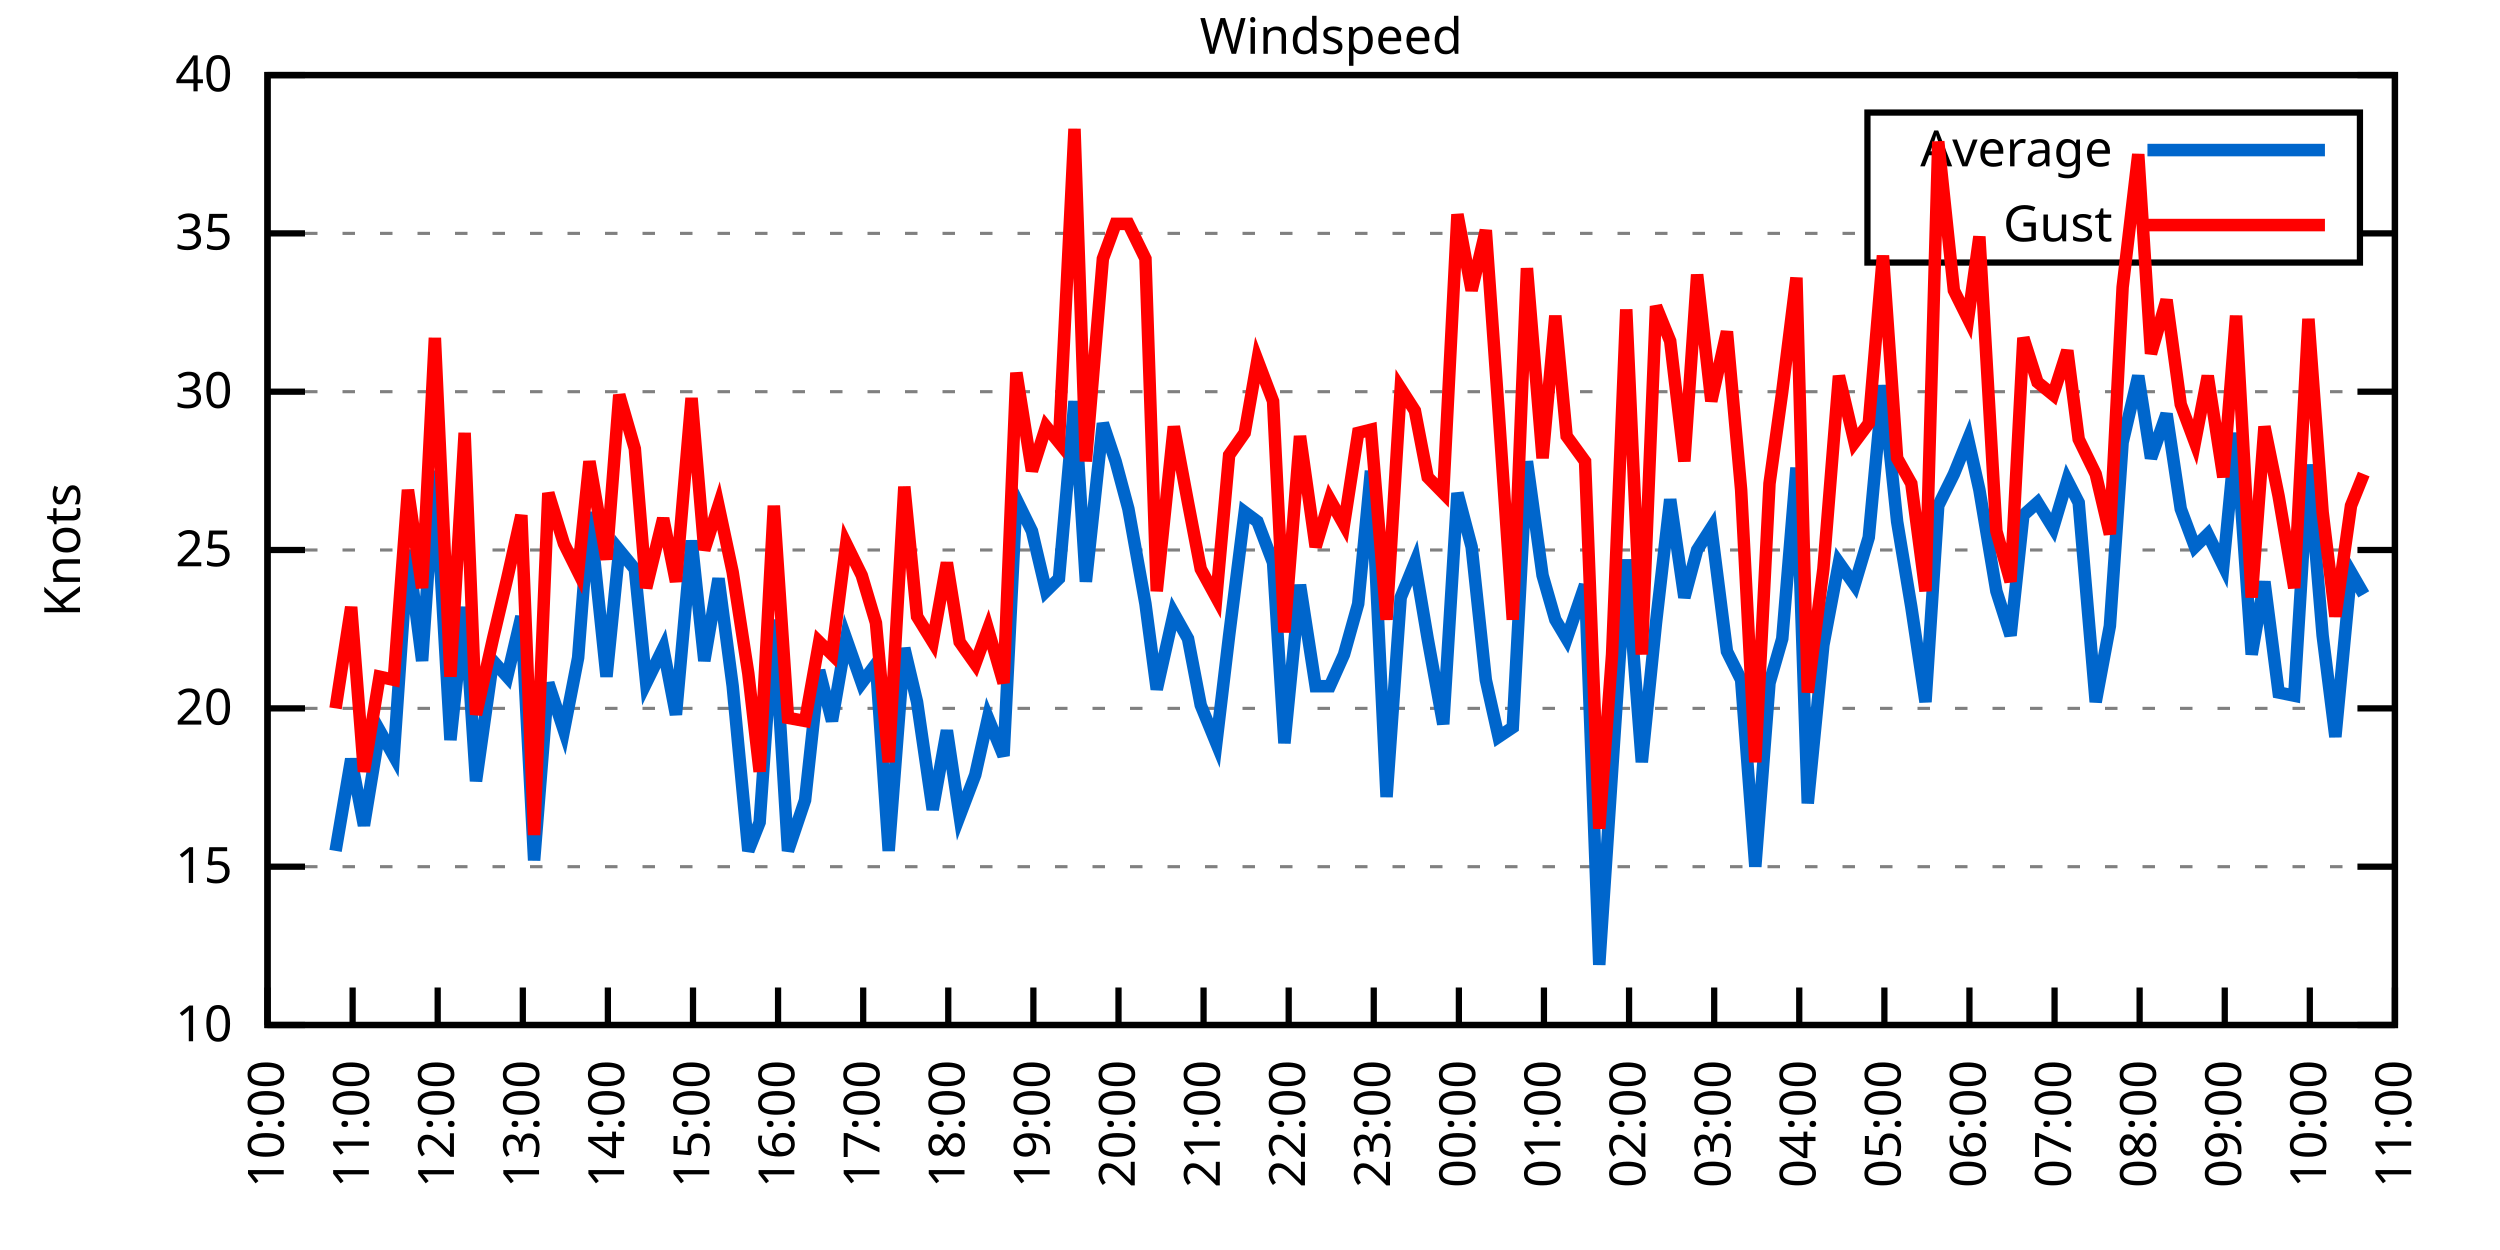
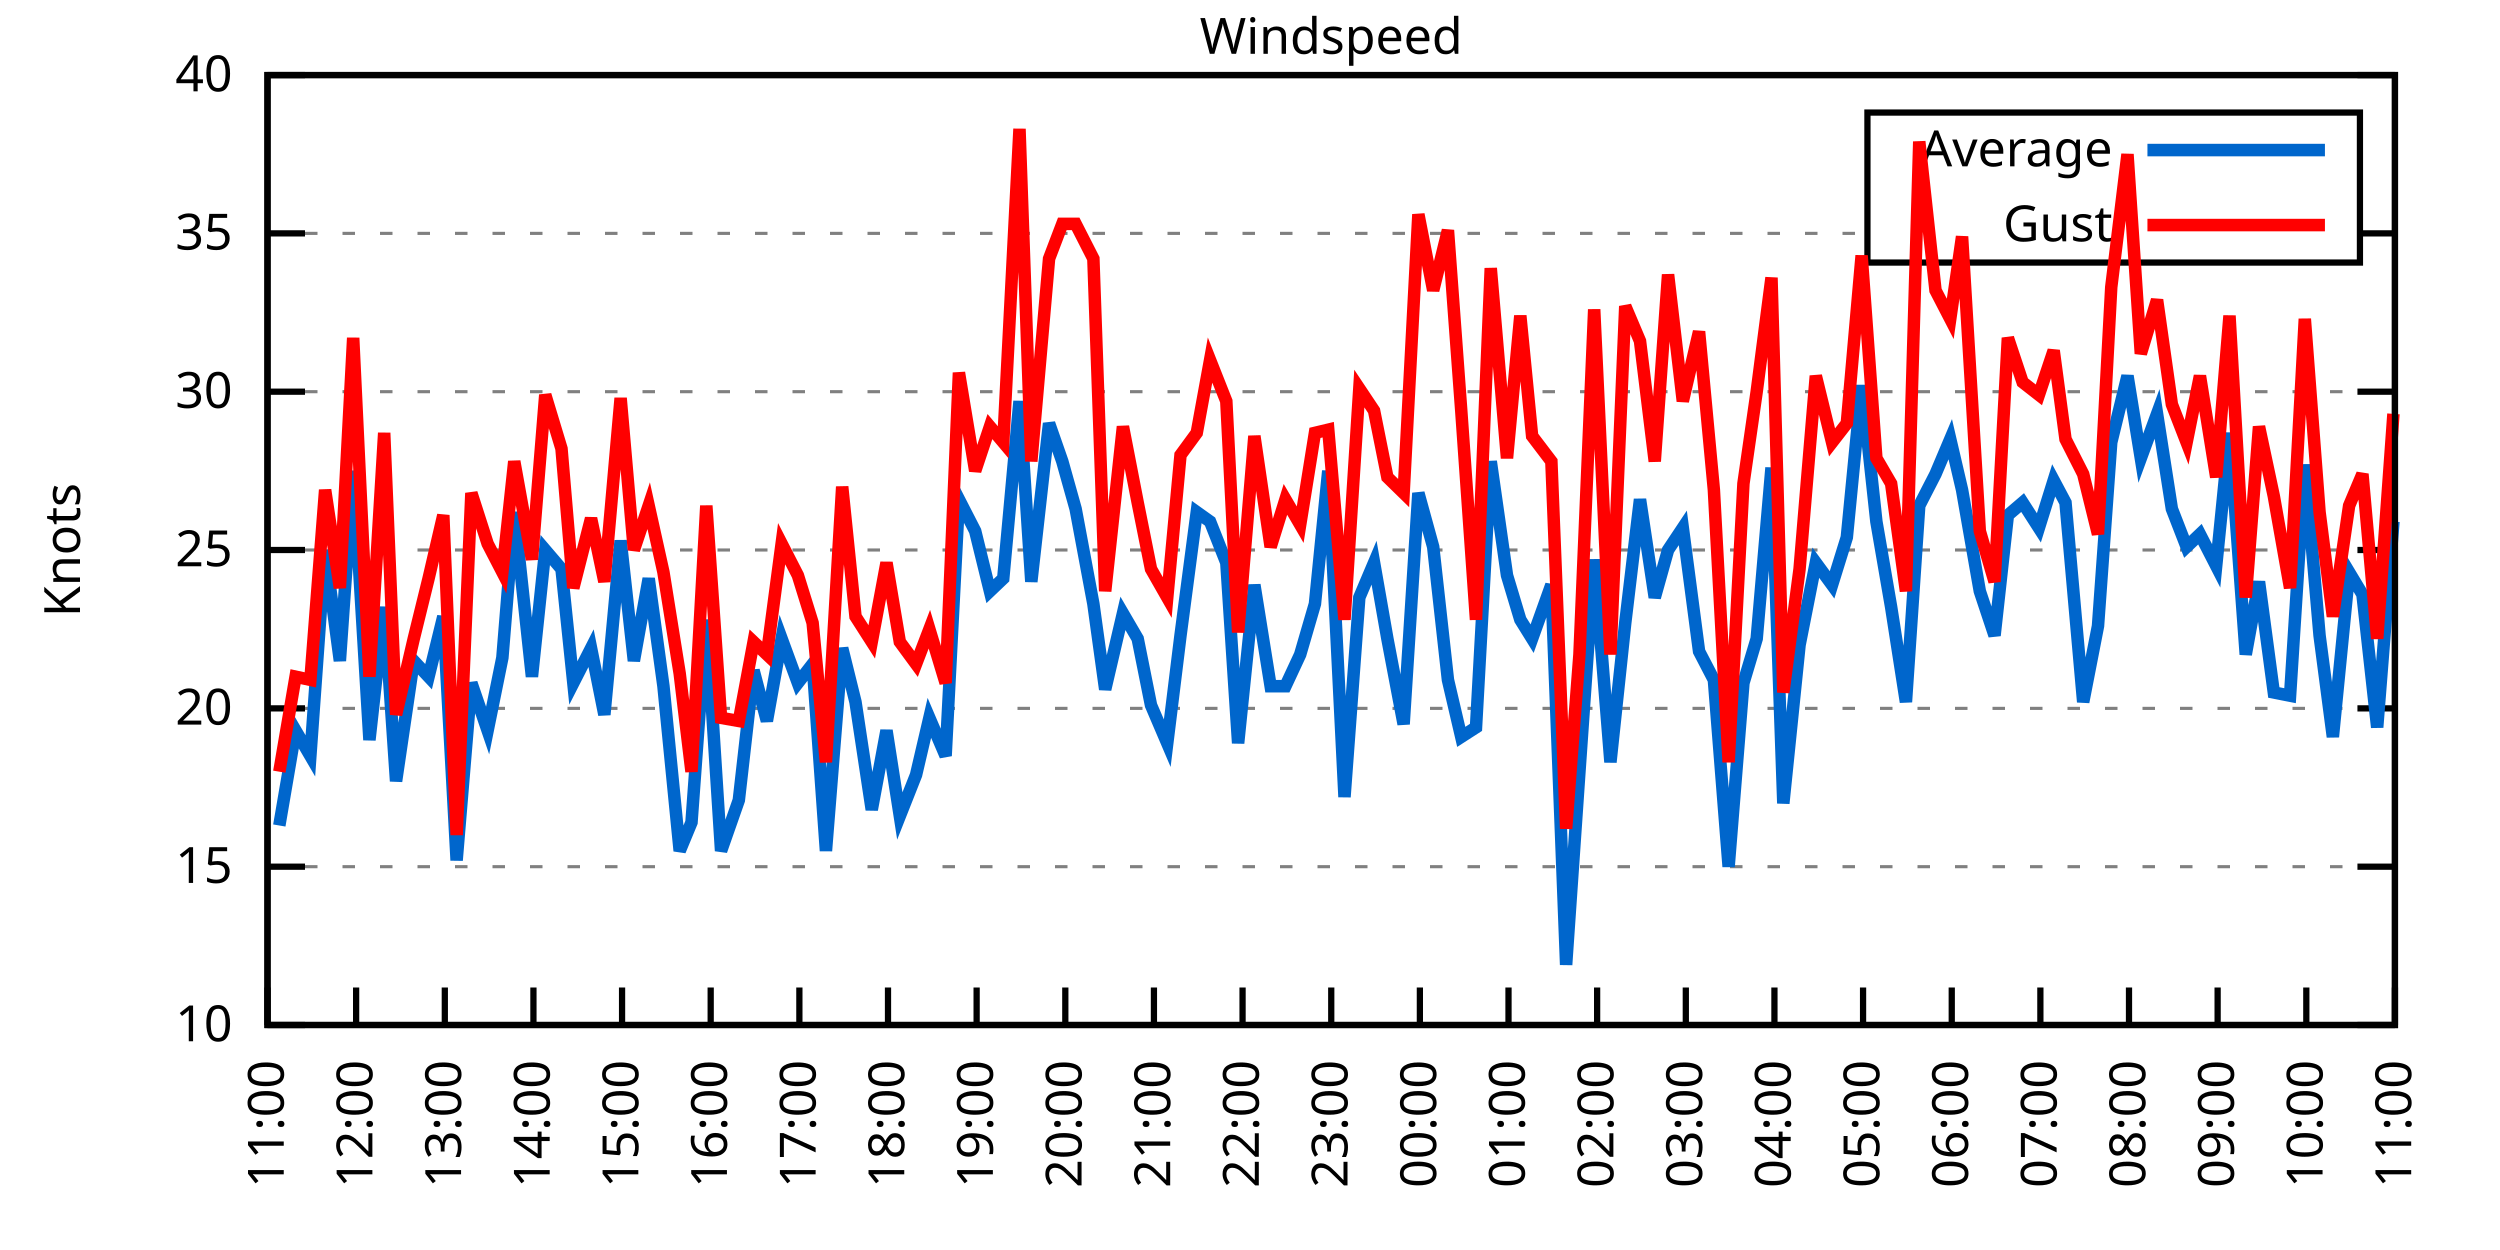
<svg xmlns="http://www.w3.org/2000/svg" xmlns:xlink="http://www.w3.org/1999/xlink" width="400" height="200" viewBox="0 0 400 200">
  <g id="gnuplot_canvas">
    <rect x="0" y="0" width="400" height="200" fill="none" />
    <defs>
      <circle id="gpDot" r="0.5" stroke-width="0.5" stroke="currentColor" />
      <path id="gpPt0" stroke-width="0.333" stroke="currentColor" d="M-1,0 h2 M0,-1 v2" />
      <path id="gpPt1" stroke-width="0.333" stroke="currentColor" d="M-1,-1 L1,1 M1,-1 L-1,1" />
      <path id="gpPt2" stroke-width="0.333" stroke="currentColor" d="M-1,0 L1,0 M0,-1 L0,1 M-1,-1 L1,1 M-1,1 L1,-1" />
      <rect id="gpPt3" stroke-width="0.333" stroke="currentColor" x="-1" y="-1" width="2" height="2" />
      <rect id="gpPt4" stroke-width="0.333" stroke="currentColor" fill="currentColor" x="-1" y="-1" width="2" height="2" />
      <circle id="gpPt5" stroke-width="0.333" stroke="currentColor" cx="0" cy="0" r="1" />
      <use xlink:href="#gpPt5" id="gpPt6" fill="currentColor" stroke="none" />
      <path id="gpPt7" stroke-width="0.333" stroke="currentColor" d="M0,-1.33 L-1.33,0.67 L1.33,0.67 z" />
      <use xlink:href="#gpPt7" id="gpPt8" fill="currentColor" stroke="none" />
      <use xlink:href="#gpPt7" id="gpPt9" stroke="currentColor" transform="rotate(180)" />
      <use xlink:href="#gpPt9" id="gpPt10" fill="currentColor" stroke="none" />
      <use xlink:href="#gpPt3" id="gpPt11" stroke="currentColor" transform="rotate(45)" />
      <use xlink:href="#gpPt11" id="gpPt12" fill="currentColor" stroke="none" />
      <path id="gpPt13" stroke-width="0.333" stroke="currentColor" d="M0,1.330 L1.265,0.411 L0.782,-1.067 L-0.782,-1.076 L-1.265,0.411 z" />
      <use xlink:href="#gpPt13" id="gpPt14" fill="currentColor" stroke="none" />
      <filter id="textbox" filterUnits="objectBoundingBox" x="0" y="0" height="1" width="1">
        <feFlood flood-color="white" flood-opacity="1" result="bgnd" />
        <feComposite in="SourceGraphic" in2="bgnd" operator="atop" />
      </filter>
      <filter id="greybox" filterUnits="objectBoundingBox" x="0" y="0" height="1" width="1">
        <feFlood flood-color="lightgrey" flood-opacity="1" result="grey" />
        <feComposite in="SourceGraphic" in2="grey" operator="atop" />
      </filter>
    </defs>
    <g fill="none" color="white" stroke="currentColor" stroke-width="1.00" stroke-linecap="butt" stroke-linejoin="miter">
</g>
    <g fill="none" color="black" stroke="currentColor" stroke-width="1.00" stroke-linecap="butt" stroke-linejoin="miter">
      <g stroke="none" shape-rendering="crispEdges">
        <polygon fill="rgb(255, 255, 255)" points="42.80,164.00 383.18,164.00 383.18,12.02 42.80,12.02 " />
      </g>
    </g>
    <g fill="none" color="black" stroke="currentColor" stroke-width="1.00" stroke-linecap="butt" stroke-linejoin="miter">
</g>
    <g fill="none" color="black" stroke="black" stroke-width="0.50" stroke-linecap="butt" stroke-linejoin="miter">
</g>
    <g fill="none" color="gray" stroke="currentColor" stroke-width="0.50" stroke-linecap="butt" stroke-linejoin="miter">
      <path stroke="gray" stroke-dasharray="2,4" class="gridline" d="M42.80,164.00 L383.19,164.00  " />
    </g>
    <g fill="none" color="gray" stroke="gray" stroke-width="1.00" stroke-linecap="butt" stroke-linejoin="miter">
</g>
    <g fill="none" color="black" stroke="currentColor" stroke-width="1.00" stroke-linecap="butt" stroke-linejoin="miter">
      <path stroke="black" d="M42.80,164.00 L48.80,164.00 M383.19,164.00 L377.19,164.00  " />
      <g transform="translate(37.20,166.60)" stroke="none" fill="black" font-family="Sans" font-size="8.00" text-anchor="end">
        <text>
          <tspan font-family="Sans"> 10</tspan>
        </text>
      </g>
    </g>
    <g fill="none" color="black" stroke="currentColor" stroke-width="1.00" stroke-linecap="butt" stroke-linejoin="miter">
</g>
    <g fill="none" color="black" stroke="black" stroke-width="0.50" stroke-linecap="butt" stroke-linejoin="miter">
</g>
    <g fill="none" color="gray" stroke="currentColor" stroke-width="0.50" stroke-linecap="butt" stroke-linejoin="miter">
      <path stroke="gray" stroke-dasharray="2,4" class="gridline" d="M42.80,138.67 L383.19,138.67  " />
    </g>
    <g fill="none" color="gray" stroke="gray" stroke-width="1.00" stroke-linecap="butt" stroke-linejoin="miter">
</g>
    <g fill="none" color="black" stroke="currentColor" stroke-width="1.00" stroke-linecap="butt" stroke-linejoin="miter">
      <path stroke="black" d="M42.80,138.67 L48.80,138.67 M383.19,138.67 L377.19,138.67  " />
      <g transform="translate(37.20,141.27)" stroke="none" fill="black" font-family="Sans" font-size="8.00" text-anchor="end">
        <text>
          <tspan font-family="Sans"> 15</tspan>
        </text>
      </g>
    </g>
    <g fill="none" color="black" stroke="currentColor" stroke-width="1.00" stroke-linecap="butt" stroke-linejoin="miter">
</g>
    <g fill="none" color="black" stroke="black" stroke-width="0.50" stroke-linecap="butt" stroke-linejoin="miter">
</g>
    <g fill="none" color="gray" stroke="currentColor" stroke-width="0.50" stroke-linecap="butt" stroke-linejoin="miter">
      <path stroke="gray" stroke-dasharray="2,4" class="gridline" d="M42.80,113.34 L383.19,113.34  " />
    </g>
    <g fill="none" color="gray" stroke="gray" stroke-width="1.00" stroke-linecap="butt" stroke-linejoin="miter">
</g>
    <g fill="none" color="black" stroke="currentColor" stroke-width="1.00" stroke-linecap="butt" stroke-linejoin="miter">
      <path stroke="black" d="M42.80,113.34 L48.80,113.34 M383.19,113.34 L377.19,113.34  " />
      <g transform="translate(37.20,115.94)" stroke="none" fill="black" font-family="Sans" font-size="8.00" text-anchor="end">
        <text>
          <tspan font-family="Sans"> 20</tspan>
        </text>
      </g>
    </g>
    <g fill="none" color="black" stroke="currentColor" stroke-width="1.00" stroke-linecap="butt" stroke-linejoin="miter">
</g>
    <g fill="none" color="black" stroke="black" stroke-width="0.50" stroke-linecap="butt" stroke-linejoin="miter">
</g>
    <g fill="none" color="gray" stroke="currentColor" stroke-width="0.50" stroke-linecap="butt" stroke-linejoin="miter">
      <path stroke="gray" stroke-dasharray="2,4" class="gridline" d="M42.80,88.00 L383.19,88.00  " />
    </g>
    <g fill="none" color="gray" stroke="gray" stroke-width="1.00" stroke-linecap="butt" stroke-linejoin="miter">
</g>
    <g fill="none" color="black" stroke="currentColor" stroke-width="1.00" stroke-linecap="butt" stroke-linejoin="miter">
      <path stroke="black" d="M42.80,88.00 L48.80,88.00 M383.19,88.00 L377.19,88.00  " />
      <g transform="translate(37.20,90.60)" stroke="none" fill="black" font-family="Sans" font-size="8.00" text-anchor="end">
        <text>
          <tspan font-family="Sans"> 25</tspan>
        </text>
      </g>
    </g>
    <g fill="none" color="black" stroke="currentColor" stroke-width="1.00" stroke-linecap="butt" stroke-linejoin="miter">
</g>
    <g fill="none" color="black" stroke="black" stroke-width="0.50" stroke-linecap="butt" stroke-linejoin="miter">
</g>
    <g fill="none" color="gray" stroke="currentColor" stroke-width="0.50" stroke-linecap="butt" stroke-linejoin="miter">
      <path stroke="gray" stroke-dasharray="2,4" class="gridline" d="M42.80,62.67 L383.19,62.67  " />
    </g>
    <g fill="none" color="gray" stroke="gray" stroke-width="1.00" stroke-linecap="butt" stroke-linejoin="miter">
</g>
    <g fill="none" color="black" stroke="currentColor" stroke-width="1.00" stroke-linecap="butt" stroke-linejoin="miter">
      <path stroke="black" d="M42.80,62.67 L48.80,62.67 M383.19,62.67 L377.19,62.67  " />
      <g transform="translate(37.20,65.27)" stroke="none" fill="black" font-family="Sans" font-size="8.00" text-anchor="end">
        <text>
          <tspan font-family="Sans"> 30</tspan>
        </text>
      </g>
    </g>
    <g fill="none" color="black" stroke="currentColor" stroke-width="1.00" stroke-linecap="butt" stroke-linejoin="miter">
</g>
    <g fill="none" color="black" stroke="black" stroke-width="0.50" stroke-linecap="butt" stroke-linejoin="miter">
</g>
    <g fill="none" color="gray" stroke="currentColor" stroke-width="0.50" stroke-linecap="butt" stroke-linejoin="miter">
      <path stroke="gray" stroke-dasharray="2,4" class="gridline" d="M42.80,37.34 L298.79,37.34 M377.59,37.34 L383.19,37.34  " />
    </g>
    <g fill="none" color="gray" stroke="gray" stroke-width="1.00" stroke-linecap="butt" stroke-linejoin="miter">
</g>
    <g fill="none" color="black" stroke="currentColor" stroke-width="1.00" stroke-linecap="butt" stroke-linejoin="miter">
      <path stroke="black" d="M42.80,37.34 L48.80,37.34 M383.19,37.34 L377.19,37.34  " />
      <g transform="translate(37.20,39.94)" stroke="none" fill="black" font-family="Sans" font-size="8.00" text-anchor="end">
        <text>
          <tspan font-family="Sans"> 35</tspan>
        </text>
      </g>
    </g>
    <g fill="none" color="black" stroke="currentColor" stroke-width="1.00" stroke-linecap="butt" stroke-linejoin="miter">
</g>
    <g fill="none" color="black" stroke="black" stroke-width="0.50" stroke-linecap="butt" stroke-linejoin="miter">
</g>
    <g fill="none" color="gray" stroke="currentColor" stroke-width="0.50" stroke-linecap="butt" stroke-linejoin="miter">
      <path stroke="gray" stroke-dasharray="2,4" class="gridline" d="M42.80,12.01 L383.19,12.01  " />
    </g>
    <g fill="none" color="gray" stroke="gray" stroke-width="1.00" stroke-linecap="butt" stroke-linejoin="miter">
</g>
    <g fill="none" color="black" stroke="currentColor" stroke-width="1.00" stroke-linecap="butt" stroke-linejoin="miter">
      <path stroke="black" d="M42.80,12.01 L48.80,12.01 M383.19,12.01 L377.19,12.01  " />
      <g transform="translate(37.20,14.61)" stroke="none" fill="black" font-family="Sans" font-size="8.00" text-anchor="end">
        <text>
          <tspan font-family="Sans"> 40</tspan>
        </text>
      </g>
    </g>
    <g fill="none" color="black" stroke="currentColor" stroke-width="1.00" stroke-linecap="butt" stroke-linejoin="miter">
      <path stroke="black" d="M42.80,164.00 L42.80,158.00  " />
      <g transform="translate(45.40,169.60) rotate(270.00)" stroke="none" fill="black" font-family="Sans" font-size="8.00" text-anchor="end">
        <text>
-           <tspan font-family="Sans">10:00</tspan>
-         </text>
-       </g>
-     </g>
-     <g fill="none" color="black" stroke="currentColor" stroke-width="1.00" stroke-linecap="butt" stroke-linejoin="miter">
-       <path stroke="black" d="M56.42,164.00 L56.42,158.00  " />
-       <g transform="translate(59.02,169.60) rotate(270.00)" stroke="none" fill="black" font-family="Sans" font-size="8.00" text-anchor="end">
-         <text>
          <tspan font-family="Sans">11:00</tspan>
        </text>
      </g>
    </g>
    <g fill="none" color="black" stroke="currentColor" stroke-width="1.00" stroke-linecap="butt" stroke-linejoin="miter">
-       <path stroke="black" d="M70.03,164.00 L70.03,158.00  " />
-       <g transform="translate(72.63,169.60) rotate(270.00)" stroke="none" fill="black" font-family="Sans" font-size="8.00" text-anchor="end">
+       <path stroke="black" d="M56.98,164.00 L56.98,158.00  " />
+       <g transform="translate(59.58,169.60) rotate(270.00)" stroke="none" fill="black" font-family="Sans" font-size="8.00" text-anchor="end">
        <text>
          <tspan font-family="Sans">12:00</tspan>
        </text>
      </g>
    </g>
    <g fill="none" color="black" stroke="currentColor" stroke-width="1.00" stroke-linecap="butt" stroke-linejoin="miter">
-       <path stroke="black" d="M83.65,164.00 L83.65,158.00  " />
-       <g transform="translate(86.25,169.60) rotate(270.00)" stroke="none" fill="black" font-family="Sans" font-size="8.00" text-anchor="end">
+       <path stroke="black" d="M71.17,164.00 L71.17,158.00  " />
+       <g transform="translate(73.77,169.60) rotate(270.00)" stroke="none" fill="black" font-family="Sans" font-size="8.00" text-anchor="end">
        <text>
          <tspan font-family="Sans">13:00</tspan>
        </text>
      </g>
    </g>
    <g fill="none" color="black" stroke="currentColor" stroke-width="1.00" stroke-linecap="butt" stroke-linejoin="miter">
-       <path stroke="black" d="M97.26,164.00 L97.26,158.00  " />
-       <g transform="translate(99.86,169.60) rotate(270.00)" stroke="none" fill="black" font-family="Sans" font-size="8.00" text-anchor="end">
+       <path stroke="black" d="M85.35,164.00 L85.35,158.00  " />
+       <g transform="translate(87.95,169.60) rotate(270.00)" stroke="none" fill="black" font-family="Sans" font-size="8.00" text-anchor="end">
        <text>
          <tspan font-family="Sans">14:00</tspan>
        </text>
      </g>
    </g>
    <g fill="none" color="black" stroke="currentColor" stroke-width="1.00" stroke-linecap="butt" stroke-linejoin="miter">
-       <path stroke="black" d="M110.88,164.00 L110.88,158.00  " />
-       <g transform="translate(113.48,169.60) rotate(270.00)" stroke="none" fill="black" font-family="Sans" font-size="8.00" text-anchor="end">
+       <path stroke="black" d="M99.53,164.00 L99.53,158.00  " />
+       <g transform="translate(102.13,169.60) rotate(270.00)" stroke="none" fill="black" font-family="Sans" font-size="8.00" text-anchor="end">
        <text>
          <tspan font-family="Sans">15:00</tspan>
        </text>
      </g>
    </g>
    <g fill="none" color="black" stroke="currentColor" stroke-width="1.00" stroke-linecap="butt" stroke-linejoin="miter">
-       <path stroke="black" d="M124.49,164.00 L124.49,158.00  " />
-       <g transform="translate(127.09,169.60) rotate(270.00)" stroke="none" fill="black" font-family="Sans" font-size="8.00" text-anchor="end">
+       <path stroke="black" d="M113.71,164.00 L113.71,158.00  " />
+       <g transform="translate(116.31,169.60) rotate(270.00)" stroke="none" fill="black" font-family="Sans" font-size="8.00" text-anchor="end">
        <text>
          <tspan font-family="Sans">16:00</tspan>
        </text>
      </g>
    </g>
    <g fill="none" color="black" stroke="currentColor" stroke-width="1.00" stroke-linecap="butt" stroke-linejoin="miter">
-       <path stroke="black" d="M138.11,164.00 L138.11,158.00  " />
-       <g transform="translate(140.71,169.60) rotate(270.00)" stroke="none" fill="black" font-family="Sans" font-size="8.00" text-anchor="end">
+       <path stroke="black" d="M127.90,164.00 L127.90,158.00  " />
+       <g transform="translate(130.50,169.60) rotate(270.00)" stroke="none" fill="black" font-family="Sans" font-size="8.00" text-anchor="end">
        <text>
          <tspan font-family="Sans">17:00</tspan>
        </text>
      </g>
    </g>
    <g fill="none" color="black" stroke="currentColor" stroke-width="1.00" stroke-linecap="butt" stroke-linejoin="miter">
-       <path stroke="black" d="M151.72,164.00 L151.72,158.00  " />
-       <g transform="translate(154.32,169.60) rotate(270.00)" stroke="none" fill="black" font-family="Sans" font-size="8.00" text-anchor="end">
+       <path stroke="black" d="M142.08,164.00 L142.08,158.00  " />
+       <g transform="translate(144.68,169.60) rotate(270.00)" stroke="none" fill="black" font-family="Sans" font-size="8.00" text-anchor="end">
        <text>
          <tspan font-family="Sans">18:00</tspan>
        </text>
      </g>
    </g>
    <g fill="none" color="black" stroke="currentColor" stroke-width="1.00" stroke-linecap="butt" stroke-linejoin="miter">
-       <path stroke="black" d="M165.34,164.00 L165.34,158.00  " />
-       <g transform="translate(167.94,169.60) rotate(270.00)" stroke="none" fill="black" font-family="Sans" font-size="8.00" text-anchor="end">
+       <path stroke="black" d="M156.26,164.00 L156.26,158.00  " />
+       <g transform="translate(158.86,169.60) rotate(270.00)" stroke="none" fill="black" font-family="Sans" font-size="8.00" text-anchor="end">
        <text>
          <tspan font-family="Sans">19:00</tspan>
        </text>
      </g>
    </g>
    <g fill="none" color="black" stroke="currentColor" stroke-width="1.00" stroke-linecap="butt" stroke-linejoin="miter">
-       <path stroke="black" d="M178.96,164.00 L178.96,158.00  " />
-       <g transform="translate(181.56,169.60) rotate(270.00)" stroke="none" fill="black" font-family="Sans" font-size="8.00" text-anchor="end">
+       <path stroke="black" d="M170.45,164.00 L170.45,158.00  " />
+       <g transform="translate(173.05,169.60) rotate(270.00)" stroke="none" fill="black" font-family="Sans" font-size="8.00" text-anchor="end">
        <text>
          <tspan font-family="Sans">20:00</tspan>
        </text>
      </g>
    </g>
    <g fill="none" color="black" stroke="currentColor" stroke-width="1.00" stroke-linecap="butt" stroke-linejoin="miter">
-       <path stroke="black" d="M192.57,164.00 L192.57,158.00  " />
-       <g transform="translate(195.17,169.60) rotate(270.00)" stroke="none" fill="black" font-family="Sans" font-size="8.00" text-anchor="end">
+       <path stroke="black" d="M184.63,164.00 L184.63,158.00  " />
+       <g transform="translate(187.23,169.60) rotate(270.00)" stroke="none" fill="black" font-family="Sans" font-size="8.00" text-anchor="end">
        <text>
          <tspan font-family="Sans">21:00</tspan>
        </text>
      </g>
    </g>
    <g fill="none" color="black" stroke="currentColor" stroke-width="1.00" stroke-linecap="butt" stroke-linejoin="miter">
-       <path stroke="black" d="M206.19,164.00 L206.19,158.00  " />
-       <g transform="translate(208.79,169.60) rotate(270.00)" stroke="none" fill="black" font-family="Sans" font-size="8.00" text-anchor="end">
+       <path stroke="black" d="M198.81,164.00 L198.81,158.00  " />
+       <g transform="translate(201.41,169.60) rotate(270.00)" stroke="none" fill="black" font-family="Sans" font-size="8.00" text-anchor="end">
        <text>
          <tspan font-family="Sans">22:00</tspan>
        </text>
      </g>
    </g>
    <g fill="none" color="black" stroke="currentColor" stroke-width="1.00" stroke-linecap="butt" stroke-linejoin="miter">
-       <path stroke="black" d="M219.80,164.00 L219.80,158.00  " />
-       <g transform="translate(222.40,169.60) rotate(270.00)" stroke="none" fill="black" font-family="Sans" font-size="8.00" text-anchor="end">
+       <path stroke="black" d="M213.00,164.00 L213.00,158.00  " />
+       <g transform="translate(215.60,169.60) rotate(270.00)" stroke="none" fill="black" font-family="Sans" font-size="8.00" text-anchor="end">
        <text>
          <tspan font-family="Sans">23:00</tspan>
        </text>
      </g>
    </g>
    <g fill="none" color="black" stroke="currentColor" stroke-width="1.00" stroke-linecap="butt" stroke-linejoin="miter">
-       <path stroke="black" d="M233.42,164.00 L233.42,158.00  " />
-       <g transform="translate(236.02,169.60) rotate(270.00)" stroke="none" fill="black" font-family="Sans" font-size="8.00" text-anchor="end">
+       <path stroke="black" d="M227.18,164.00 L227.18,158.00  " />
+       <g transform="translate(229.78,169.60) rotate(270.00)" stroke="none" fill="black" font-family="Sans" font-size="8.00" text-anchor="end">
        <text>
          <tspan font-family="Sans">00:00</tspan>
        </text>
      </g>
    </g>
    <g fill="none" color="black" stroke="currentColor" stroke-width="1.00" stroke-linecap="butt" stroke-linejoin="miter">
-       <path stroke="black" d="M247.03,164.00 L247.03,158.00  " />
-       <g transform="translate(249.63,169.60) rotate(270.00)" stroke="none" fill="black" font-family="Sans" font-size="8.00" text-anchor="end">
+       <path stroke="black" d="M241.36,164.00 L241.36,158.00  " />
+       <g transform="translate(243.96,169.60) rotate(270.00)" stroke="none" fill="black" font-family="Sans" font-size="8.00" text-anchor="end">
        <text>
          <tspan font-family="Sans">01:00</tspan>
        </text>
      </g>
    </g>
    <g fill="none" color="black" stroke="currentColor" stroke-width="1.00" stroke-linecap="butt" stroke-linejoin="miter">
-       <path stroke="black" d="M260.65,164.00 L260.65,158.00  " />
-       <g transform="translate(263.25,169.60) rotate(270.00)" stroke="none" fill="black" font-family="Sans" font-size="8.00" text-anchor="end">
+       <path stroke="black" d="M255.54,164.00 L255.54,158.00  " />
+       <g transform="translate(258.14,169.60) rotate(270.00)" stroke="none" fill="black" font-family="Sans" font-size="8.00" text-anchor="end">
        <text>
          <tspan font-family="Sans">02:00</tspan>
        </text>
      </g>
    </g>
    <g fill="none" color="black" stroke="currentColor" stroke-width="1.00" stroke-linecap="butt" stroke-linejoin="miter">
-       <path stroke="black" d="M274.27,164.00 L274.27,158.00  " />
-       <g transform="translate(276.87,169.60) rotate(270.00)" stroke="none" fill="black" font-family="Sans" font-size="8.00" text-anchor="end">
+       <path stroke="black" d="M269.73,164.00 L269.73,158.00  " />
+       <g transform="translate(272.33,169.60) rotate(270.00)" stroke="none" fill="black" font-family="Sans" font-size="8.00" text-anchor="end">
        <text>
          <tspan font-family="Sans">03:00</tspan>
        </text>
      </g>
    </g>
    <g fill="none" color="black" stroke="currentColor" stroke-width="1.00" stroke-linecap="butt" stroke-linejoin="miter">
-       <path stroke="black" d="M287.88,164.00 L287.88,158.00  " />
-       <g transform="translate(290.48,169.60) rotate(270.00)" stroke="none" fill="black" font-family="Sans" font-size="8.00" text-anchor="end">
+       <path stroke="black" d="M283.91,164.00 L283.91,158.00  " />
+       <g transform="translate(286.51,169.60) rotate(270.00)" stroke="none" fill="black" font-family="Sans" font-size="8.00" text-anchor="end">
        <text>
          <tspan font-family="Sans">04:00</tspan>
        </text>
      </g>
    </g>
    <g fill="none" color="black" stroke="currentColor" stroke-width="1.00" stroke-linecap="butt" stroke-linejoin="miter">
-       <path stroke="black" d="M301.50,164.00 L301.50,158.00  " />
-       <g transform="translate(304.10,169.60) rotate(270.00)" stroke="none" fill="black" font-family="Sans" font-size="8.00" text-anchor="end">
+       <path stroke="black" d="M298.09,164.00 L298.09,158.00  " />
+       <g transform="translate(300.69,169.60) rotate(270.00)" stroke="none" fill="black" font-family="Sans" font-size="8.00" text-anchor="end">
        <text>
          <tspan font-family="Sans">05:00</tspan>
        </text>
      </g>
    </g>
    <g fill="none" color="black" stroke="currentColor" stroke-width="1.00" stroke-linecap="butt" stroke-linejoin="miter">
-       <path stroke="black" d="M315.11,164.00 L315.11,158.00  " />
-       <g transform="translate(317.71,169.60) rotate(270.00)" stroke="none" fill="black" font-family="Sans" font-size="8.00" text-anchor="end">
+       <path stroke="black" d="M312.28,164.00 L312.28,158.00  " />
+       <g transform="translate(314.88,169.60) rotate(270.00)" stroke="none" fill="black" font-family="Sans" font-size="8.00" text-anchor="end">
        <text>
          <tspan font-family="Sans">06:00</tspan>
        </text>
      </g>
    </g>
    <g fill="none" color="black" stroke="currentColor" stroke-width="1.00" stroke-linecap="butt" stroke-linejoin="miter">
-       <path stroke="black" d="M328.73,164.00 L328.73,158.00  " />
-       <g transform="translate(331.33,169.60) rotate(270.00)" stroke="none" fill="black" font-family="Sans" font-size="8.00" text-anchor="end">
+       <path stroke="black" d="M326.46,164.00 L326.46,158.00  " />
+       <g transform="translate(329.06,169.60) rotate(270.00)" stroke="none" fill="black" font-family="Sans" font-size="8.00" text-anchor="end">
        <text>
          <tspan font-family="Sans">07:00</tspan>
        </text>
      </g>
    </g>
    <g fill="none" color="black" stroke="currentColor" stroke-width="1.00" stroke-linecap="butt" stroke-linejoin="miter">
-       <path stroke="black" d="M342.34,164.00 L342.34,158.00  " />
-       <g transform="translate(344.94,169.60) rotate(270.00)" stroke="none" fill="black" font-family="Sans" font-size="8.00" text-anchor="end">
+       <path stroke="black" d="M340.64,164.00 L340.64,158.00  " />
+       <g transform="translate(343.24,169.60) rotate(270.00)" stroke="none" fill="black" font-family="Sans" font-size="8.00" text-anchor="end">
        <text>
          <tspan font-family="Sans">08:00</tspan>
        </text>
      </g>
    </g>
    <g fill="none" color="black" stroke="currentColor" stroke-width="1.00" stroke-linecap="butt" stroke-linejoin="miter">
-       <path stroke="black" d="M355.96,164.00 L355.96,158.00  " />
-       <g transform="translate(358.56,169.60) rotate(270.00)" stroke="none" fill="black" font-family="Sans" font-size="8.00" text-anchor="end">
+       <path stroke="black" d="M354.82,164.00 L354.82,158.00  " />
+       <g transform="translate(357.42,169.60) rotate(270.00)" stroke="none" fill="black" font-family="Sans" font-size="8.00" text-anchor="end">
        <text>
          <tspan font-family="Sans">09:00</tspan>
        </text>
      </g>
    </g>
    <g fill="none" color="black" stroke="currentColor" stroke-width="1.00" stroke-linecap="butt" stroke-linejoin="miter">
-       <path stroke="black" d="M369.57,164.00 L369.57,158.00  " />
-       <g transform="translate(372.17,169.60) rotate(270.00)" stroke="none" fill="black" font-family="Sans" font-size="8.00" text-anchor="end">
+       <path stroke="black" d="M369.01,164.00 L369.01,158.00  " />
+       <g transform="translate(371.61,169.60) rotate(270.00)" stroke="none" fill="black" font-family="Sans" font-size="8.00" text-anchor="end">
        <text>
          <tspan font-family="Sans">10:00</tspan>
        </text>
      </g>
    </g>
    <g fill="none" color="black" stroke="currentColor" stroke-width="1.00" stroke-linecap="butt" stroke-linejoin="miter">
      <path stroke="black" d="M383.19,164.00 L383.19,158.00  " />
      <g transform="translate(385.79,169.60) rotate(270.00)" stroke="none" fill="black" font-family="Sans" font-size="8.00" text-anchor="end">
        <text>
          <tspan font-family="Sans">11:00</tspan>
        </text>
      </g>
    </g>
    <g fill="none" color="black" stroke="currentColor" stroke-width="1.00" stroke-linecap="butt" stroke-linejoin="miter">
</g>
    <g fill="none" color="black" stroke="currentColor" stroke-width="1.00" stroke-linecap="butt" stroke-linejoin="miter">
      <path stroke="black" d="M42.80,12.01 L42.80,164.00 L383.19,164.00 L383.19,12.01 L42.80,12.01 Z  " />
    </g>
    <g fill="none" color="black" stroke="currentColor" stroke-width="1.00" stroke-linecap="butt" stroke-linejoin="miter">
</g>
    <g fill="none" color="black" stroke="currentColor" stroke-width="1.00" stroke-linecap="butt" stroke-linejoin="miter">
      <path stroke="black" d="M298.79,42.01 L298.79,18.01 L377.59,18.01 L377.59,42.01 L298.79,42.01 Z  " />
    </g>
    <g id="Windspeed_plot_1">
      <g fill="none" color="white" stroke="black" stroke-width="2.00" stroke-linecap="butt" stroke-linejoin="miter">
</g>
      <g fill="none" color="black" stroke="currentColor" stroke-width="2.00" stroke-linecap="butt" stroke-linejoin="miter">
        <g transform="translate(337.99,26.61)" stroke="none" fill="black" font-family="Sans" font-size="8.00" text-anchor="end">
          <text>
            <tspan font-family="Sans">Average</tspan>
          </text>
        </g>
      </g>
      <g fill="none" color="black" stroke="currentColor" stroke-width="2.00" stroke-linecap="butt" stroke-linejoin="miter">
-         <path stroke="rgb(  0, 102, 204)" d="M343.59,24.01 L371.99,24.01 M53.69,136.14 L56.19,121.44 L58.23,132.08 L60.73,116.88 L63.00,120.94 L65.27,88.00   L67.54,105.74 L69.58,75.34 L72.07,118.40 L74.34,97.12 L76.16,124.99 L78.88,105.74 L81.15,108.27 L83.42,98.64   L85.46,137.66 L87.73,109.28 L90.23,116.88 L92.50,105.23 L94.31,81.93 L97.04,108.27 L99.08,88.00 L101.57,91.04   L103.39,109.28 L106.11,103.71 L108.15,114.35 L110.65,86.49 L112.69,105.74 L114.96,92.56 L117.23,109.79 L119.73,136.14   L121.54,131.58 L123.81,99.15 L126.08,136.14 L128.81,128.03 L131.07,107.26 L133.12,115.36 L135.39,102.19 L137.88,109.28   L140.15,106.24 L142.19,136.14 L144.69,103.71 L146.73,112.32 L149.23,129.55 L151.50,116.88 L153.54,130.56 L156.04,123.98   L158.08,114.86 L160.57,120.94 L162.62,79.90 L165.11,84.97 L167.38,94.59 L169.43,92.56 L171.92,64.19 L173.74,93.07   L176.46,67.74 L178.50,73.82 L180.54,81.42 L183.27,96.62 L185.08,110.30 L187.81,98.14 L190.08,102.19 L192.12,112.83   L194.61,118.91 L196.66,101.68 L199.15,81.93 L201.19,83.45 L203.69,90.03 L205.51,118.91 L208.00,93.58 L210.50,109.79   L212.77,109.79 L215.04,104.72 L217.31,96.62 L219.35,75.34 L221.85,127.52 L224.11,95.60 L226.38,90.03 L228.43,102.19   L230.92,115.87 L233.19,78.89 L235.46,87.50 L237.73,108.78 L239.77,117.90 L242.04,116.38 L244.31,73.82 L246.81,92.06   L248.85,99.15 L250.66,102.19 L253.61,93.58 L255.88,154.37 L257.93,123.47 L260.20,89.52 L262.69,121.95 L264.96,99.66   L267.23,79.90 L269.50,95.60 L271.54,88.00 L273.81,84.46 L276.31,104.22 L278.58,108.78 L280.85,138.67 L283.12,109.28   L285.16,102.19 L287.43,74.83 L289.24,128.54 L291.74,103.20 L294.23,90.03 L296.73,93.58 L299.00,85.98 L301.27,61.66   L303.54,83.45 L305.81,97.12 L308.08,112.32 L310.12,80.91 L312.62,75.85 L314.89,70.27 L316.70,78.38 L319.42,94.59   L321.69,101.68 L323.74,82.43 L326.00,80.41 L328.50,84.46 L330.77,76.86 L332.59,80.41 L335.31,112.32 L337.58,100.16   L339.62,70.78 L342.12,60.14 L344.16,73.31 L346.65,66.22 L348.92,81.42 L351.19,87.50 L353.24,85.47 L355.73,90.54   L357.77,69.26 L360.27,104.72 L362.31,93.07 L364.58,110.80 L367.08,111.31 L369.35,74.33 L371.62,101.68 L373.66,117.90   L376.16,91.55 L378.20,95.10  " />
+         <path stroke="rgb(  0, 102, 204)" d="M343.59,24.01 L371.99,24.01 M44.69,132.08 L47.29,116.88 L49.66,120.94 L52.02,88.00 L54.38,105.74 L56.51,75.34   L59.11,118.40 L61.47,97.12 L63.37,124.99 L66.20,105.74 L68.57,108.27 L70.93,98.64 L73.06,137.66 L75.42,109.28   L78.02,116.88 L80.38,105.23 L82.28,81.93 L85.11,108.27 L87.24,88.00 L89.84,91.04 L91.73,109.28 L94.57,103.71   L96.70,114.35 L99.30,86.49 L101.42,105.74 L103.79,92.56 L106.15,109.79 L108.75,136.14 L110.64,131.58 L113.01,99.15   L115.37,136.14 L118.21,128.03 L120.57,107.26 L122.70,115.36 L125.06,102.19 L127.66,109.28 L130.02,106.24 L132.15,136.14   L134.75,103.71 L136.88,112.32 L139.48,129.55 L141.84,116.88 L143.97,130.56 L146.57,123.98 L148.70,114.86 L151.30,120.94   L153.43,79.90 L156.03,84.97 L158.39,94.59 L160.52,92.56 L163.12,64.19 L165.01,93.07 L167.85,67.74 L169.97,73.82   L172.10,81.42 L174.94,96.62 L176.83,110.30 L179.67,98.14 L182.03,102.19 L184.16,112.83 L186.76,118.91 L188.88,101.68   L191.48,81.93 L193.61,83.45 L196.21,90.03 L198.10,118.91 L200.70,93.58 L203.30,109.79 L205.67,109.79 L208.03,104.72   L210.39,96.62 L212.52,75.34 L215.12,127.52 L217.49,95.60 L219.85,90.03 L221.98,102.19 L224.58,115.87 L226.94,78.89   L229.31,87.50 L231.67,108.78 L233.80,117.90 L236.16,116.38 L238.52,73.82 L241.12,92.06 L243.25,99.15 L245.14,102.19   L248.22,93.58 L250.58,154.37 L252.71,123.47 L255.07,89.52 L257.67,121.95 L260.04,99.66 L262.40,79.90 L264.76,95.60   L266.89,88.00 L269.25,84.46 L271.85,104.22 L274.22,108.78 L276.58,138.67 L278.95,109.28 L281.07,102.19 L283.44,74.83   L285.33,128.54 L287.93,103.20 L290.53,90.03 L293.13,93.58 L295.49,85.98 L297.86,61.66 L300.22,83.45 L302.58,97.12   L304.95,112.32 L307.08,80.91 L309.68,75.85 L312.04,70.27 L313.93,78.38 L316.77,94.59 L319.13,101.68 L321.26,82.43   L323.62,80.41 L326.22,84.46 L328.59,76.86 L330.48,80.41 L333.31,112.32 L335.68,100.16 L337.80,70.78 L340.40,60.14   L342.53,73.31 L345.13,66.22 L347.50,81.42 L349.86,87.50 L351.99,85.47 L354.59,90.54 L356.72,69.26 L359.32,104.72   L361.44,93.07 L363.81,110.80 L366.41,111.31 L368.77,74.33 L371.13,101.68 L373.26,117.90 L375.86,91.55 L377.99,95.10   L380.35,116.38 L382.95,83.45  " />
      </g>
    </g>
    <g id="Windspeed_plot_2">
      <g fill="none" color="black" stroke="currentColor" stroke-width="2.00" stroke-linecap="butt" stroke-linejoin="miter">
        <g transform="translate(337.99,38.61)" stroke="none" fill="black" font-family="Sans" font-size="8.00" text-anchor="end">
          <text>
            <tspan font-family="Sans">Gust</tspan>
          </text>
        </g>
      </g>
      <g fill="none" color="black" stroke="currentColor" stroke-width="2.00" stroke-linecap="butt" stroke-linejoin="miter">
-         <path stroke="rgb(255,   0,   0)" d="M343.59,36.01 L371.99,36.01 M53.69,113.34 L56.19,97.12 L58.23,123.47 L60.73,108.27 L63.00,108.78 L65.27,78.38   L67.54,94.08 L69.58,54.06 L72.07,108.27 L74.34,69.26 L76.16,114.35 L78.88,102.19 L81.15,92.56 L83.42,82.43   L85.46,133.60 L87.73,78.89 L90.23,86.99 L92.50,91.55 L94.31,73.82 L97.04,89.52 L99.08,63.18 L101.57,71.79   L103.39,94.08 L106.11,82.94 L108.15,93.07 L110.65,63.69 L112.69,88.00 L114.96,80.91 L117.23,91.55 L119.73,107.76   L121.54,123.47 L123.81,80.91 L126.08,114.86 L128.81,115.36 L131.07,102.70 L133.12,104.72 L135.39,86.99 L137.88,92.06   L140.15,99.66 L142.19,121.95 L144.69,77.87 L146.73,98.64 L149.23,102.70 L151.50,90.03 L153.54,102.70 L156.04,106.24   L158.08,100.67 L160.57,109.28 L162.62,59.63 L165.11,75.34 L167.38,68.25 L169.43,70.78 L171.92,20.62 L173.74,73.82   L176.46,41.39 L178.50,35.82 L180.54,35.82 L183.27,41.39 L185.08,94.59 L187.81,68.25 L190.08,80.41 L192.12,91.04   L194.61,95.60 L196.66,72.81 L199.15,69.26 L201.19,57.61 L203.69,64.19 L205.51,101.18 L208.00,69.77 L210.50,87.50   L212.77,79.90 L215.04,83.95 L217.31,69.26 L219.35,68.75 L221.85,99.15 L224.11,62.17 L226.38,65.71 L228.43,76.35   L230.92,78.89 L233.19,34.30 L235.46,46.46 L237.73,36.84 L239.77,65.71 L242.04,99.15 L244.31,42.91 L246.81,73.31   L248.85,50.51 L250.66,69.77 L253.61,73.82 L255.88,132.59 L257.93,104.72 L260.20,49.50 L262.69,104.72 L264.96,48.99   L267.23,54.57 L269.50,73.82 L271.54,43.93 L273.81,64.19 L276.31,53.05 L278.58,78.38 L280.85,121.95 L283.12,77.37   L285.16,62.67 L287.43,44.43 L289.24,110.80 L291.74,91.04 L294.23,60.14 L296.73,70.78 L299.00,67.74 L301.27,40.89   L303.54,73.31 L305.81,77.37 L308.08,94.59 L310.12,22.65 L312.62,46.46 L314.89,51.02 L316.70,37.85 L319.42,84.97   L321.69,93.07 L323.74,54.06 L326.00,61.15 L328.50,63.18 L330.77,56.09 L332.59,70.27 L335.31,75.85 L337.58,85.47   L339.62,45.95 L342.12,24.68 L344.16,56.59 L346.65,47.98 L348.92,64.70 L351.19,70.78 L353.24,60.14 L355.73,76.35   L357.77,50.51 L360.27,95.60 L362.31,68.25 L364.58,79.39 L367.08,94.08 L369.35,51.02 L371.62,81.93 L373.66,98.64   L376.16,80.91 L378.20,75.85  " />
+         <path stroke="rgb(255,   0,   0)" d="M343.59,36.01 L371.99,36.01 M44.69,123.47 L47.29,108.27 L49.66,108.78 L52.02,78.38 L54.38,94.08 L56.51,54.06   L59.11,108.27 L61.47,69.26 L63.37,114.35 L66.20,102.19 L68.57,92.56 L70.93,82.43 L73.06,133.60 L75.42,78.89   L78.02,86.99 L80.38,91.55 L82.28,73.82 L85.11,89.52 L87.24,63.18 L89.84,71.79 L91.73,94.08 L94.57,82.94   L96.70,93.07 L99.30,63.69 L101.42,88.00 L103.79,80.91 L106.15,91.55 L108.75,107.76 L110.64,123.47 L113.01,80.91   L115.37,114.86 L118.21,115.36 L120.57,102.70 L122.70,104.72 L125.06,86.99 L127.66,92.06 L130.02,99.66 L132.15,121.95   L134.75,77.87 L136.88,98.64 L139.48,102.70 L141.84,90.03 L143.97,102.70 L146.57,106.24 L148.70,100.67 L151.30,109.28   L153.43,59.63 L156.03,75.34 L158.39,68.25 L160.52,70.78 L163.12,20.62 L165.01,73.82 L167.85,41.39 L169.97,35.82   L172.10,35.82 L174.94,41.39 L176.83,94.59 L179.67,68.25 L182.03,80.41 L184.16,91.04 L186.76,95.60 L188.88,72.81   L191.48,69.26 L193.61,57.61 L196.21,64.19 L198.10,101.18 L200.70,69.77 L203.30,87.50 L205.67,79.90 L208.03,83.95   L210.39,69.26 L212.52,68.75 L215.12,99.15 L217.49,62.17 L219.85,65.71 L221.98,76.35 L224.58,78.89 L226.94,34.30   L229.31,46.46 L231.67,36.84 L233.80,65.71 L236.16,99.15 L238.52,42.91 L241.12,73.31 L243.25,50.51 L245.14,69.77   L248.22,73.82 L250.58,132.59 L252.71,104.72 L255.07,49.50 L257.67,104.72 L260.04,48.99 L262.40,54.57 L264.76,73.82   L266.89,43.93 L269.25,64.19 L271.85,53.05 L274.22,78.38 L276.58,121.95 L278.95,77.37 L281.07,62.67 L283.44,44.43   L285.33,110.80 L287.93,91.04 L290.53,60.14 L293.13,70.78 L295.49,67.74 L297.86,40.89 L300.22,73.31 L302.58,77.37   L304.95,94.59 L307.08,22.65 L309.68,46.46 L312.04,51.02 L313.93,37.85 L316.77,84.97 L319.13,93.07 L321.26,54.06   L323.62,61.15 L326.22,63.18 L328.59,56.09 L330.48,70.27 L333.31,75.85 L335.68,85.47 L337.80,45.95 L340.40,24.68   L342.53,56.59 L345.13,47.98 L347.50,64.70 L349.86,70.78 L351.99,60.14 L354.59,76.35 L356.72,50.51 L359.32,95.60   L361.44,68.25 L363.81,79.39 L366.41,94.08 L368.77,51.02 L371.13,81.93 L373.26,98.64 L375.86,80.91 L377.99,75.85   L380.35,102.19 L382.95,66.22  " />
      </g>
    </g>
    <g fill="none" color="black" stroke="currentColor" stroke-width="2.00" stroke-linecap="butt" stroke-linejoin="miter">
</g>
    <g fill="none" color="black" stroke="black" stroke-width="1.00" stroke-linecap="butt" stroke-linejoin="miter">
</g>
    <g fill="none" color="black" stroke="currentColor" stroke-width="1.00" stroke-linecap="butt" stroke-linejoin="miter">
      <path stroke="black" d="M42.80,12.01 L42.80,164.00 L383.19,164.00 L383.19,12.01 L42.80,12.01 Z  " />
      <g transform="translate(12.80,88.01) rotate(270.00)" stroke="none" fill="black" font-family="Sans" font-size="8.00" text-anchor="middle">
        <text>
          <tspan font-family="Sans">Knots</tspan>
        </text>
      </g>
    </g>
    <g fill="none" color="black" stroke="currentColor" stroke-width="1.00" stroke-linecap="butt" stroke-linejoin="miter">
</g>
    <g fill="none" color="black" stroke="currentColor" stroke-width="1.00" stroke-linecap="butt" stroke-linejoin="miter">
      <g transform="translate(212.99,8.61)" stroke="none" fill="black" font-family="Sans" font-size="8.00" text-anchor="middle">
        <text>
          <tspan font-family="Sans">Windspeed</tspan>
        </text>
      </g>
    </g>
    <g fill="none" color="black" stroke="currentColor" stroke-width="1.00" stroke-linecap="butt" stroke-linejoin="miter">
</g>
  </g>
</svg>
